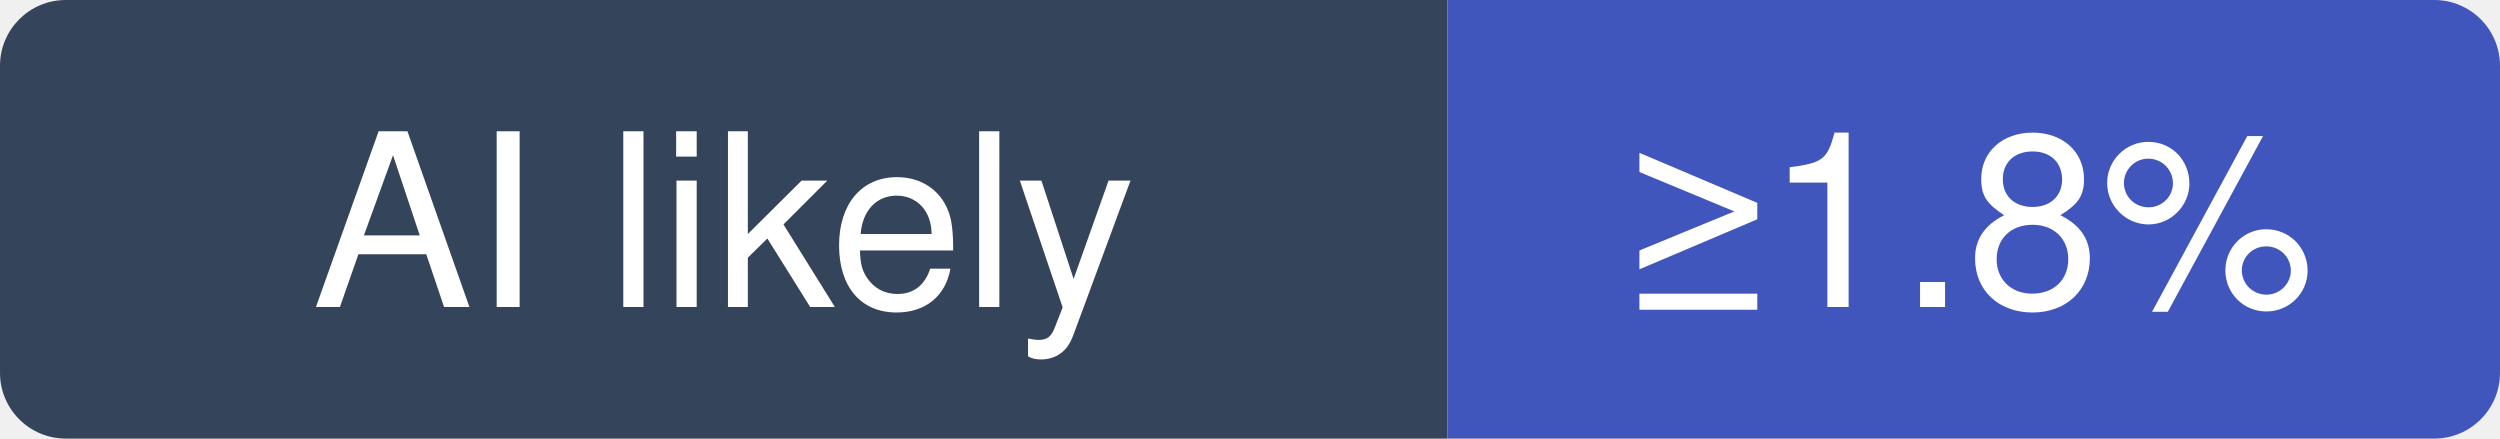
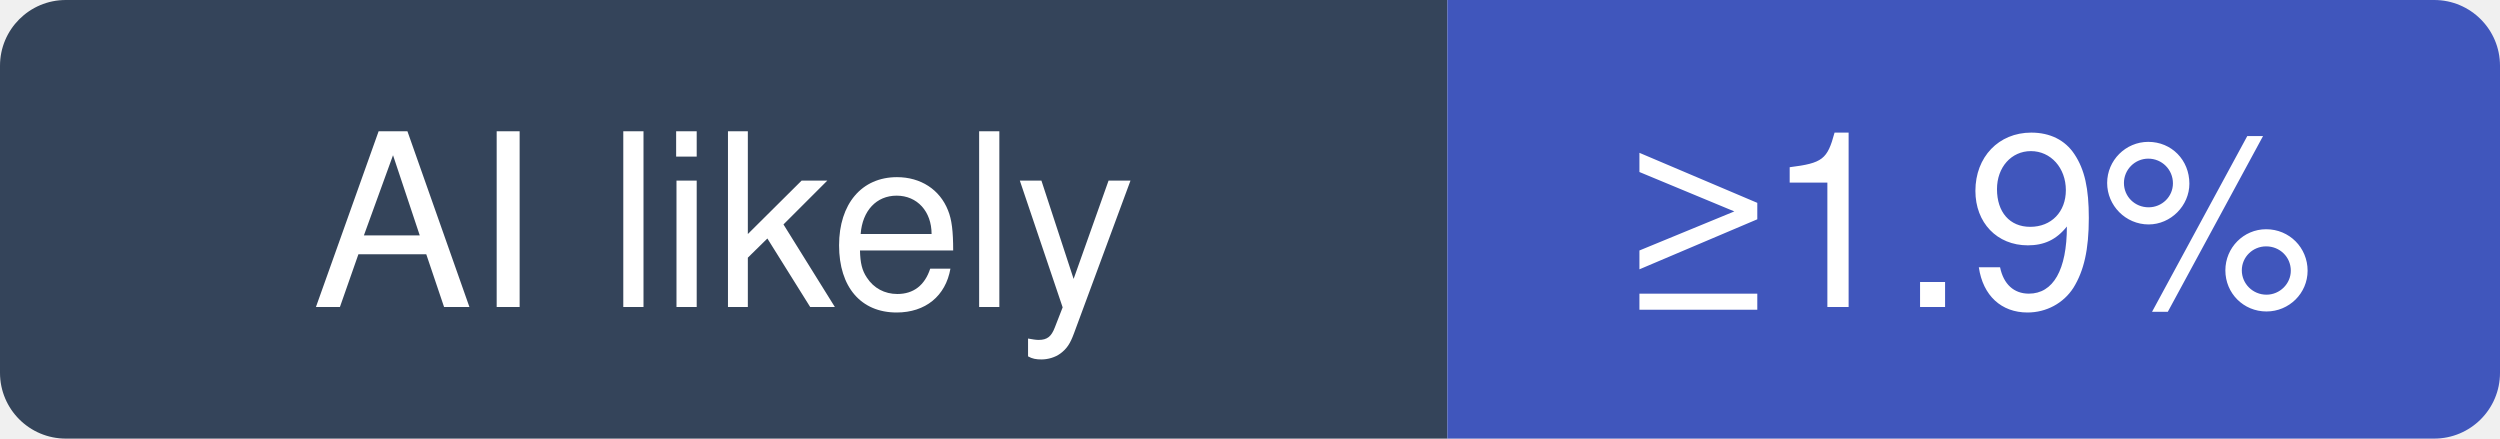
- <svg xmlns="http://www.w3.org/2000/svg" width="114" height="20" viewBox="0 0 114 20" role="img" aria-label="nginx/nginx: at least 1.8% of recent commits disclose an AI agent; no estimate beyond that">
+ <svg xmlns="http://www.w3.org/2000/svg" width="114" height="20" viewBox="0 0 114 20" role="img" aria-label="nginx/nginx: at least 1.9% of recent commits disclose an AI agent; no estimate beyond that">
  <clipPath id="hm-l">
    <rect width="114" height="20" rx="3" />
  </clipPath>
  <g clip-path="url(#hm-l)">
    <rect width="66" height="20" fill="#34445A" />
    <rect x="66" width="48" height="20" fill="#4056BC" />
  </g>
  <g fill="#fff" text-anchor="middle" font-family="Verdana, -apple-system, BlinkMacSystemFont, Segoe UI, Helvetica, Arial, Fira Sans, sans-serif" font-size="11">
    <text x="33" y="14">AI likely</text>
-     <text x="90" y="14">≥1.8%</text>
+     <text x="90" y="14">≥1.9%</text>
  </g>
</svg>
